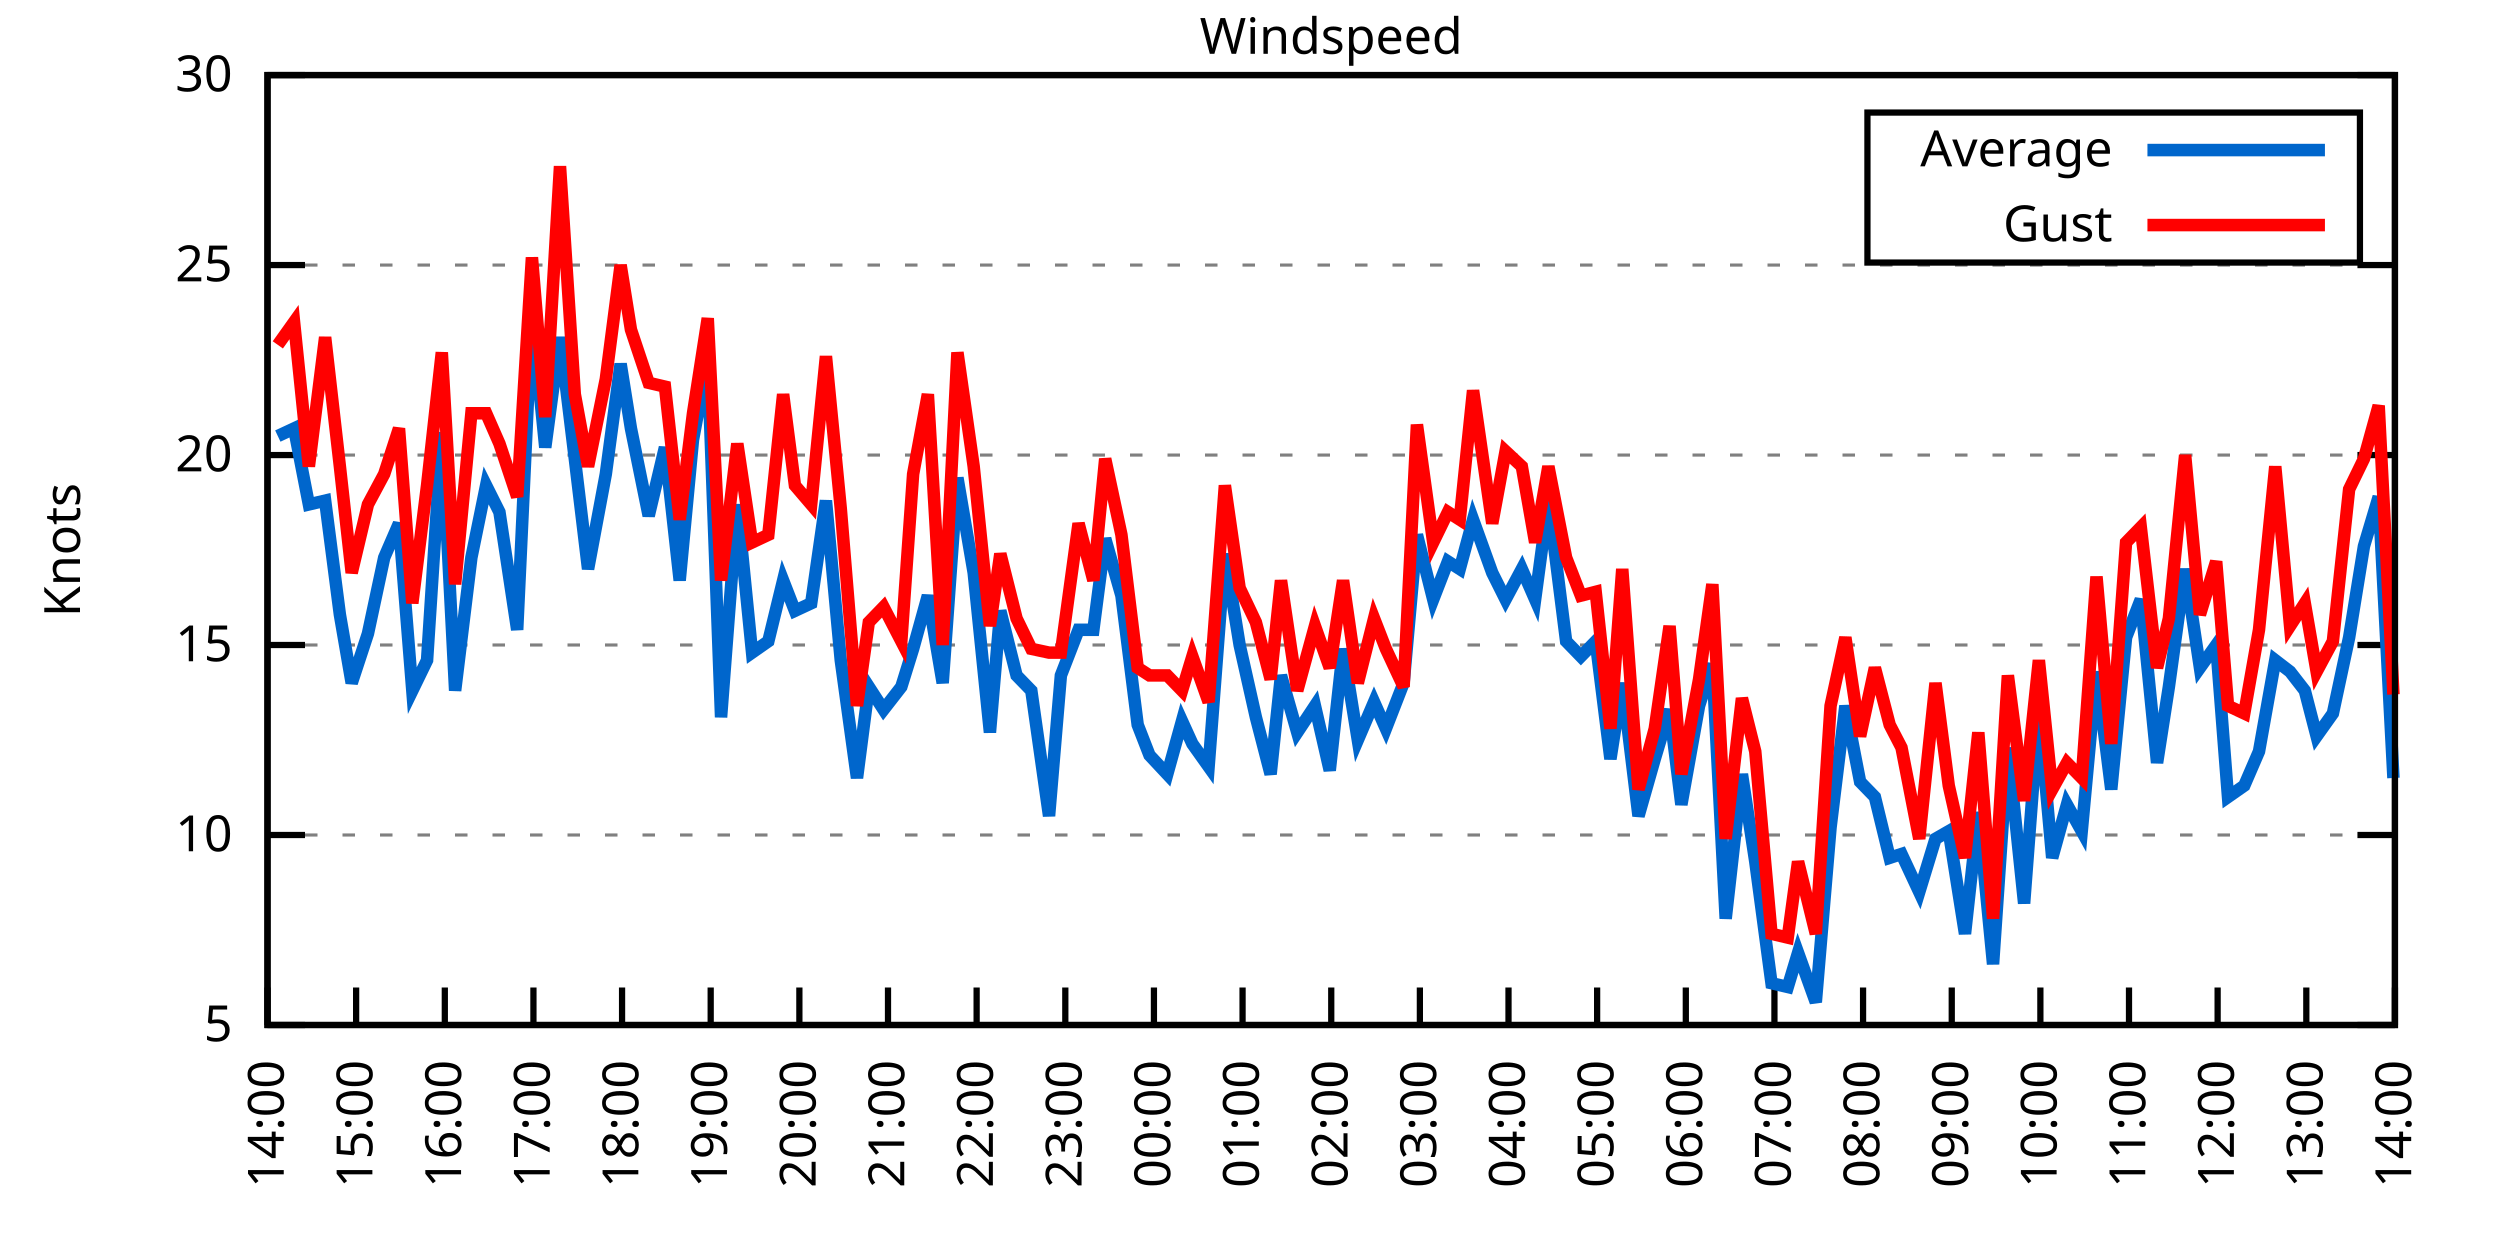
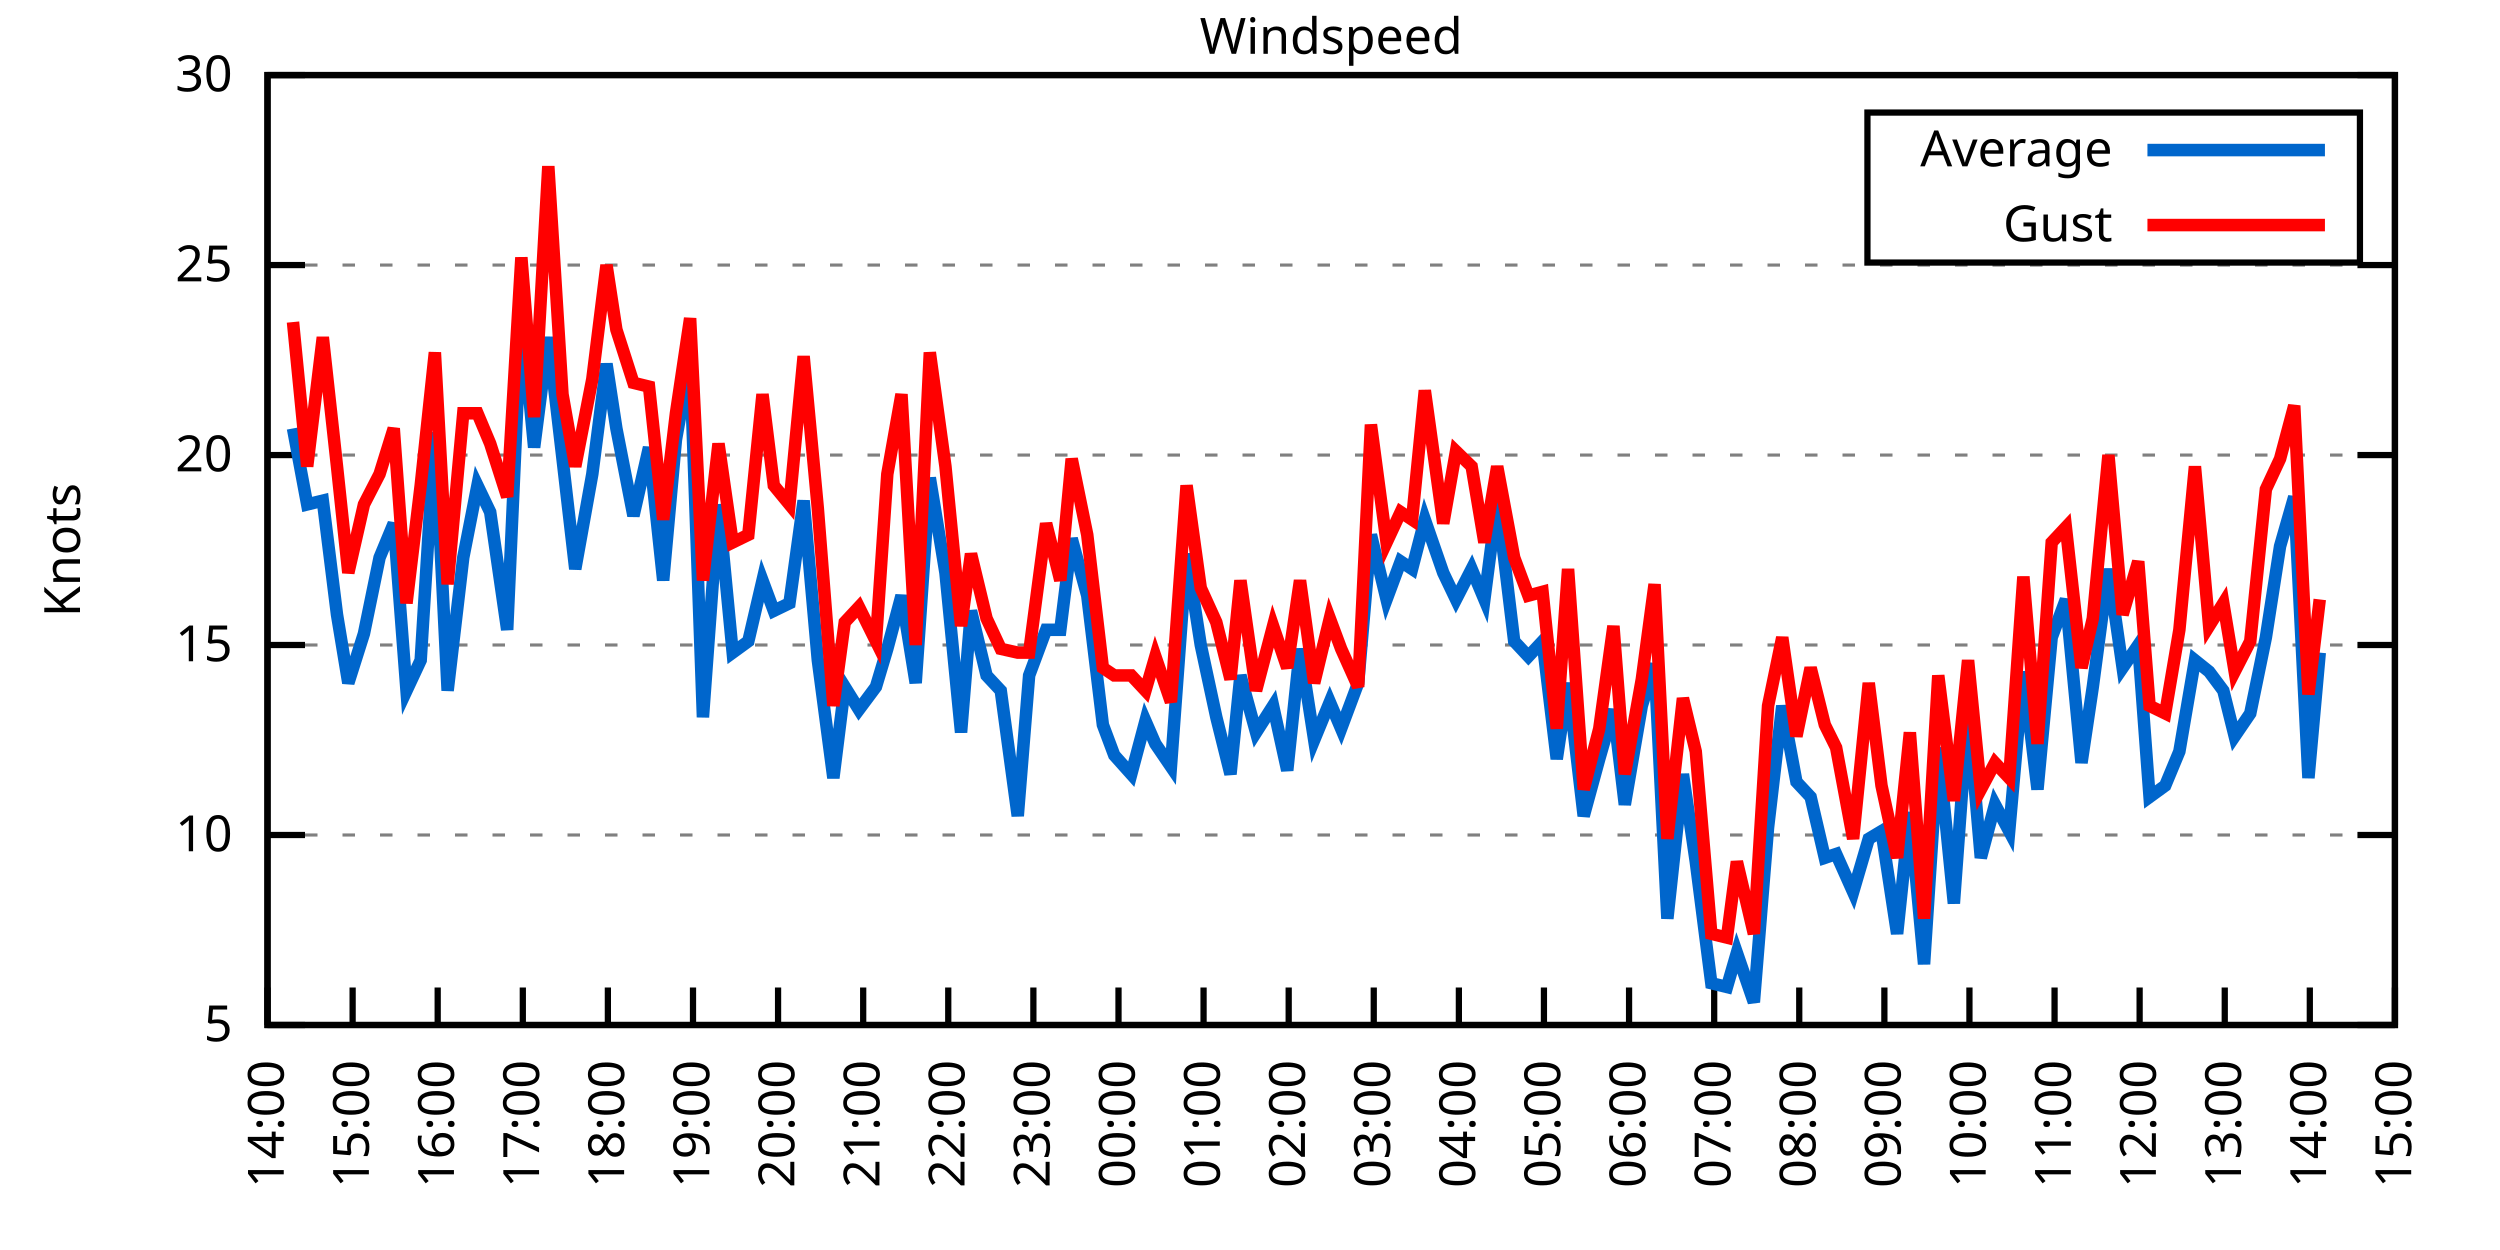
<svg xmlns="http://www.w3.org/2000/svg" xmlns:xlink="http://www.w3.org/1999/xlink" width="400" height="200" viewBox="0 0 400 200">
  <g id="gnuplot_canvas">
    <rect x="0" y="0" width="400" height="200" fill="none" />
    <defs>
      <circle id="gpDot" r="0.5" stroke-width="0.5" stroke="currentColor" />
      <path id="gpPt0" stroke-width="0.333" stroke="currentColor" d="M-1,0 h2 M0,-1 v2" />
      <path id="gpPt1" stroke-width="0.333" stroke="currentColor" d="M-1,-1 L1,1 M1,-1 L-1,1" />
      <path id="gpPt2" stroke-width="0.333" stroke="currentColor" d="M-1,0 L1,0 M0,-1 L0,1 M-1,-1 L1,1 M-1,1 L1,-1" />
      <rect id="gpPt3" stroke-width="0.333" stroke="currentColor" x="-1" y="-1" width="2" height="2" />
      <rect id="gpPt4" stroke-width="0.333" stroke="currentColor" fill="currentColor" x="-1" y="-1" width="2" height="2" />
      <circle id="gpPt5" stroke-width="0.333" stroke="currentColor" cx="0" cy="0" r="1" />
      <use xlink:href="#gpPt5" id="gpPt6" fill="currentColor" stroke="none" />
      <path id="gpPt7" stroke-width="0.333" stroke="currentColor" d="M0,-1.33 L-1.33,0.67 L1.33,0.67 z" />
      <use xlink:href="#gpPt7" id="gpPt8" fill="currentColor" stroke="none" />
      <use xlink:href="#gpPt7" id="gpPt9" stroke="currentColor" transform="rotate(180)" />
      <use xlink:href="#gpPt9" id="gpPt10" fill="currentColor" stroke="none" />
      <use xlink:href="#gpPt3" id="gpPt11" stroke="currentColor" transform="rotate(45)" />
      <use xlink:href="#gpPt11" id="gpPt12" fill="currentColor" stroke="none" />
      <path id="gpPt13" stroke-width="0.333" stroke="currentColor" d="M0,1.330 L1.265,0.411 L0.782,-1.067 L-0.782,-1.076 L-1.265,0.411 z" />
      <use xlink:href="#gpPt13" id="gpPt14" fill="currentColor" stroke="none" />
      <filter id="textbox" filterUnits="objectBoundingBox" x="0" y="0" height="1" width="1">
        <feFlood flood-color="white" flood-opacity="1" result="bgnd" />
        <feComposite in="SourceGraphic" in2="bgnd" operator="atop" />
      </filter>
      <filter id="greybox" filterUnits="objectBoundingBox" x="0" y="0" height="1" width="1">
        <feFlood flood-color="lightgrey" flood-opacity="1" result="grey" />
        <feComposite in="SourceGraphic" in2="grey" operator="atop" />
      </filter>
    </defs>
    <g fill="none" color="white" stroke="currentColor" stroke-width="1.00" stroke-linecap="butt" stroke-linejoin="miter">
</g>
    <g fill="none" color="black" stroke="currentColor" stroke-width="1.00" stroke-linecap="butt" stroke-linejoin="miter">
      <g stroke="none" shape-rendering="crispEdges">
        <polygon fill="rgb(255, 255, 255)" points="42.80,164.00 383.18,164.00 383.18,12.02 42.80,12.02 " />
      </g>
    </g>
    <g fill="none" color="black" stroke="currentColor" stroke-width="1.00" stroke-linecap="butt" stroke-linejoin="miter">
</g>
    <g fill="none" color="black" stroke="black" stroke-width="0.50" stroke-linecap="butt" stroke-linejoin="miter">
</g>
    <g fill="none" color="gray" stroke="currentColor" stroke-width="0.50" stroke-linecap="butt" stroke-linejoin="miter">
      <path stroke="gray" stroke-dasharray="2,4" class="gridline" d="M42.80,164.00 L383.19,164.00  " />
    </g>
    <g fill="none" color="gray" stroke="gray" stroke-width="1.00" stroke-linecap="butt" stroke-linejoin="miter">
</g>
    <g fill="none" color="black" stroke="currentColor" stroke-width="1.00" stroke-linecap="butt" stroke-linejoin="miter">
      <path stroke="black" d="M42.80,164.00 L48.80,164.00 M383.19,164.00 L377.19,164.00  " />
      <g transform="translate(37.20,166.60)" stroke="none" fill="black" font-family="Sans" font-size="8.00" text-anchor="end">
        <text>
          <tspan font-family="Sans"> 5</tspan>
        </text>
      </g>
    </g>
    <g fill="none" color="black" stroke="currentColor" stroke-width="1.00" stroke-linecap="butt" stroke-linejoin="miter">
</g>
    <g fill="none" color="black" stroke="black" stroke-width="0.50" stroke-linecap="butt" stroke-linejoin="miter">
</g>
    <g fill="none" color="gray" stroke="currentColor" stroke-width="0.50" stroke-linecap="butt" stroke-linejoin="miter">
      <path stroke="gray" stroke-dasharray="2,4" class="gridline" d="M42.80,133.60 L383.19,133.60  " />
    </g>
    <g fill="none" color="gray" stroke="gray" stroke-width="1.00" stroke-linecap="butt" stroke-linejoin="miter">
</g>
    <g fill="none" color="black" stroke="currentColor" stroke-width="1.00" stroke-linecap="butt" stroke-linejoin="miter">
      <path stroke="black" d="M42.80,133.60 L48.80,133.60 M383.19,133.60 L377.19,133.60  " />
      <g transform="translate(37.20,136.20)" stroke="none" fill="black" font-family="Sans" font-size="8.00" text-anchor="end">
        <text>
          <tspan font-family="Sans"> 10</tspan>
        </text>
      </g>
    </g>
    <g fill="none" color="black" stroke="currentColor" stroke-width="1.00" stroke-linecap="butt" stroke-linejoin="miter">
</g>
    <g fill="none" color="black" stroke="black" stroke-width="0.50" stroke-linecap="butt" stroke-linejoin="miter">
</g>
    <g fill="none" color="gray" stroke="currentColor" stroke-width="0.50" stroke-linecap="butt" stroke-linejoin="miter">
      <path stroke="gray" stroke-dasharray="2,4" class="gridline" d="M42.80,103.20 L383.19,103.20  " />
    </g>
    <g fill="none" color="gray" stroke="gray" stroke-width="1.00" stroke-linecap="butt" stroke-linejoin="miter">
</g>
    <g fill="none" color="black" stroke="currentColor" stroke-width="1.00" stroke-linecap="butt" stroke-linejoin="miter">
      <path stroke="black" d="M42.80,103.20 L48.80,103.20 M383.19,103.20 L377.19,103.20  " />
      <g transform="translate(37.20,105.80)" stroke="none" fill="black" font-family="Sans" font-size="8.00" text-anchor="end">
        <text>
          <tspan font-family="Sans"> 15</tspan>
        </text>
      </g>
    </g>
    <g fill="none" color="black" stroke="currentColor" stroke-width="1.00" stroke-linecap="butt" stroke-linejoin="miter">
</g>
    <g fill="none" color="black" stroke="black" stroke-width="0.50" stroke-linecap="butt" stroke-linejoin="miter">
</g>
    <g fill="none" color="gray" stroke="currentColor" stroke-width="0.50" stroke-linecap="butt" stroke-linejoin="miter">
      <path stroke="gray" stroke-dasharray="2,4" class="gridline" d="M42.80,72.81 L383.19,72.81  " />
    </g>
    <g fill="none" color="gray" stroke="gray" stroke-width="1.00" stroke-linecap="butt" stroke-linejoin="miter">
</g>
    <g fill="none" color="black" stroke="currentColor" stroke-width="1.00" stroke-linecap="butt" stroke-linejoin="miter">
      <path stroke="black" d="M42.80,72.81 L48.80,72.81 M383.19,72.81 L377.19,72.81  " />
      <g transform="translate(37.20,75.41)" stroke="none" fill="black" font-family="Sans" font-size="8.00" text-anchor="end">
        <text>
          <tspan font-family="Sans"> 20</tspan>
        </text>
      </g>
    </g>
    <g fill="none" color="black" stroke="currentColor" stroke-width="1.00" stroke-linecap="butt" stroke-linejoin="miter">
</g>
    <g fill="none" color="black" stroke="black" stroke-width="0.50" stroke-linecap="butt" stroke-linejoin="miter">
</g>
    <g fill="none" color="gray" stroke="currentColor" stroke-width="0.50" stroke-linecap="butt" stroke-linejoin="miter">
      <path stroke="gray" stroke-dasharray="2,4" class="gridline" d="M42.80,42.41 L383.19,42.41  " />
    </g>
    <g fill="none" color="gray" stroke="gray" stroke-width="1.00" stroke-linecap="butt" stroke-linejoin="miter">
</g>
    <g fill="none" color="black" stroke="currentColor" stroke-width="1.00" stroke-linecap="butt" stroke-linejoin="miter">
      <path stroke="black" d="M42.80,42.41 L48.80,42.41 M383.19,42.41 L377.19,42.41  " />
      <g transform="translate(37.20,45.01)" stroke="none" fill="black" font-family="Sans" font-size="8.00" text-anchor="end">
        <text>
          <tspan font-family="Sans"> 25</tspan>
        </text>
      </g>
    </g>
    <g fill="none" color="black" stroke="currentColor" stroke-width="1.00" stroke-linecap="butt" stroke-linejoin="miter">
</g>
    <g fill="none" color="black" stroke="black" stroke-width="0.50" stroke-linecap="butt" stroke-linejoin="miter">
</g>
    <g fill="none" color="gray" stroke="currentColor" stroke-width="0.50" stroke-linecap="butt" stroke-linejoin="miter">
      <path stroke="gray" stroke-dasharray="2,4" class="gridline" d="M42.80,12.01 L383.19,12.01  " />
    </g>
    <g fill="none" color="gray" stroke="gray" stroke-width="1.00" stroke-linecap="butt" stroke-linejoin="miter">
</g>
    <g fill="none" color="black" stroke="currentColor" stroke-width="1.00" stroke-linecap="butt" stroke-linejoin="miter">
      <path stroke="black" d="M42.80,12.01 L48.80,12.01 M383.19,12.01 L377.19,12.01  " />
      <g transform="translate(37.20,14.61)" stroke="none" fill="black" font-family="Sans" font-size="8.00" text-anchor="end">
        <text>
          <tspan font-family="Sans"> 30</tspan>
        </text>
      </g>
    </g>
    <g fill="none" color="black" stroke="currentColor" stroke-width="1.00" stroke-linecap="butt" stroke-linejoin="miter">
      <path stroke="black" d="M42.80,164.00 L42.80,158.00  " />
      <g transform="translate(45.40,169.60) rotate(270.00)" stroke="none" fill="black" font-family="Sans" font-size="8.00" text-anchor="end">
        <text>
          <tspan font-family="Sans">14:00</tspan>
        </text>
      </g>
    </g>
    <g fill="none" color="black" stroke="currentColor" stroke-width="1.00" stroke-linecap="butt" stroke-linejoin="miter">
-       <path stroke="black" d="M56.98,164.00 L56.98,158.00  " />
-       <g transform="translate(59.58,169.60) rotate(270.00)" stroke="none" fill="black" font-family="Sans" font-size="8.00" text-anchor="end">
+       <path stroke="black" d="M56.42,164.00 L56.42,158.00  " />
+       <g transform="translate(59.02,169.60) rotate(270.00)" stroke="none" fill="black" font-family="Sans" font-size="8.00" text-anchor="end">
        <text>
          <tspan font-family="Sans">15:00</tspan>
        </text>
      </g>
    </g>
    <g fill="none" color="black" stroke="currentColor" stroke-width="1.00" stroke-linecap="butt" stroke-linejoin="miter">
-       <path stroke="black" d="M71.17,164.00 L71.17,158.00  " />
-       <g transform="translate(73.77,169.60) rotate(270.00)" stroke="none" fill="black" font-family="Sans" font-size="8.00" text-anchor="end">
+       <path stroke="black" d="M70.03,164.00 L70.03,158.00  " />
+       <g transform="translate(72.63,169.60) rotate(270.00)" stroke="none" fill="black" font-family="Sans" font-size="8.00" text-anchor="end">
        <text>
          <tspan font-family="Sans">16:00</tspan>
        </text>
      </g>
    </g>
    <g fill="none" color="black" stroke="currentColor" stroke-width="1.00" stroke-linecap="butt" stroke-linejoin="miter">
-       <path stroke="black" d="M85.35,164.00 L85.35,158.00  " />
-       <g transform="translate(87.95,169.60) rotate(270.00)" stroke="none" fill="black" font-family="Sans" font-size="8.00" text-anchor="end">
+       <path stroke="black" d="M83.65,164.00 L83.65,158.00  " />
+       <g transform="translate(86.25,169.60) rotate(270.00)" stroke="none" fill="black" font-family="Sans" font-size="8.00" text-anchor="end">
        <text>
          <tspan font-family="Sans">17:00</tspan>
        </text>
      </g>
    </g>
    <g fill="none" color="black" stroke="currentColor" stroke-width="1.00" stroke-linecap="butt" stroke-linejoin="miter">
-       <path stroke="black" d="M99.53,164.00 L99.53,158.00  " />
-       <g transform="translate(102.13,169.60) rotate(270.00)" stroke="none" fill="black" font-family="Sans" font-size="8.00" text-anchor="end">
+       <path stroke="black" d="M97.26,164.00 L97.26,158.00  " />
+       <g transform="translate(99.86,169.60) rotate(270.00)" stroke="none" fill="black" font-family="Sans" font-size="8.00" text-anchor="end">
        <text>
          <tspan font-family="Sans">18:00</tspan>
        </text>
      </g>
    </g>
    <g fill="none" color="black" stroke="currentColor" stroke-width="1.00" stroke-linecap="butt" stroke-linejoin="miter">
-       <path stroke="black" d="M113.71,164.00 L113.71,158.00  " />
-       <g transform="translate(116.31,169.60) rotate(270.00)" stroke="none" fill="black" font-family="Sans" font-size="8.00" text-anchor="end">
+       <path stroke="black" d="M110.88,164.00 L110.88,158.00  " />
+       <g transform="translate(113.48,169.60) rotate(270.00)" stroke="none" fill="black" font-family="Sans" font-size="8.00" text-anchor="end">
        <text>
          <tspan font-family="Sans">19:00</tspan>
        </text>
      </g>
    </g>
    <g fill="none" color="black" stroke="currentColor" stroke-width="1.00" stroke-linecap="butt" stroke-linejoin="miter">
-       <path stroke="black" d="M127.90,164.00 L127.90,158.00  " />
-       <g transform="translate(130.50,169.60) rotate(270.00)" stroke="none" fill="black" font-family="Sans" font-size="8.00" text-anchor="end">
+       <path stroke="black" d="M124.49,164.00 L124.49,158.00  " />
+       <g transform="translate(127.09,169.60) rotate(270.00)" stroke="none" fill="black" font-family="Sans" font-size="8.00" text-anchor="end">
        <text>
          <tspan font-family="Sans">20:00</tspan>
        </text>
      </g>
    </g>
    <g fill="none" color="black" stroke="currentColor" stroke-width="1.00" stroke-linecap="butt" stroke-linejoin="miter">
-       <path stroke="black" d="M142.08,164.00 L142.08,158.00  " />
-       <g transform="translate(144.68,169.60) rotate(270.00)" stroke="none" fill="black" font-family="Sans" font-size="8.00" text-anchor="end">
+       <path stroke="black" d="M138.11,164.00 L138.11,158.00  " />
+       <g transform="translate(140.71,169.60) rotate(270.00)" stroke="none" fill="black" font-family="Sans" font-size="8.00" text-anchor="end">
        <text>
          <tspan font-family="Sans">21:00</tspan>
        </text>
      </g>
    </g>
    <g fill="none" color="black" stroke="currentColor" stroke-width="1.00" stroke-linecap="butt" stroke-linejoin="miter">
-       <path stroke="black" d="M156.26,164.00 L156.26,158.00  " />
-       <g transform="translate(158.86,169.60) rotate(270.00)" stroke="none" fill="black" font-family="Sans" font-size="8.00" text-anchor="end">
+       <path stroke="black" d="M151.72,164.00 L151.72,158.00  " />
+       <g transform="translate(154.32,169.60) rotate(270.00)" stroke="none" fill="black" font-family="Sans" font-size="8.00" text-anchor="end">
        <text>
          <tspan font-family="Sans">22:00</tspan>
        </text>
      </g>
    </g>
    <g fill="none" color="black" stroke="currentColor" stroke-width="1.00" stroke-linecap="butt" stroke-linejoin="miter">
-       <path stroke="black" d="M170.45,164.00 L170.45,158.00  " />
-       <g transform="translate(173.05,169.60) rotate(270.00)" stroke="none" fill="black" font-family="Sans" font-size="8.00" text-anchor="end">
+       <path stroke="black" d="M165.34,164.00 L165.34,158.00  " />
+       <g transform="translate(167.94,169.60) rotate(270.00)" stroke="none" fill="black" font-family="Sans" font-size="8.00" text-anchor="end">
        <text>
          <tspan font-family="Sans">23:00</tspan>
        </text>
      </g>
    </g>
    <g fill="none" color="black" stroke="currentColor" stroke-width="1.00" stroke-linecap="butt" stroke-linejoin="miter">
-       <path stroke="black" d="M184.63,164.00 L184.63,158.00  " />
-       <g transform="translate(187.23,169.60) rotate(270.00)" stroke="none" fill="black" font-family="Sans" font-size="8.00" text-anchor="end">
+       <path stroke="black" d="M178.96,164.00 L178.96,158.00  " />
+       <g transform="translate(181.56,169.60) rotate(270.00)" stroke="none" fill="black" font-family="Sans" font-size="8.00" text-anchor="end">
        <text>
          <tspan font-family="Sans">00:00</tspan>
        </text>
      </g>
    </g>
    <g fill="none" color="black" stroke="currentColor" stroke-width="1.00" stroke-linecap="butt" stroke-linejoin="miter">
-       <path stroke="black" d="M198.81,164.00 L198.81,158.00  " />
-       <g transform="translate(201.41,169.60) rotate(270.00)" stroke="none" fill="black" font-family="Sans" font-size="8.00" text-anchor="end">
+       <path stroke="black" d="M192.57,164.00 L192.57,158.00  " />
+       <g transform="translate(195.17,169.60) rotate(270.00)" stroke="none" fill="black" font-family="Sans" font-size="8.00" text-anchor="end">
        <text>
          <tspan font-family="Sans">01:00</tspan>
        </text>
      </g>
    </g>
    <g fill="none" color="black" stroke="currentColor" stroke-width="1.00" stroke-linecap="butt" stroke-linejoin="miter">
-       <path stroke="black" d="M213.00,164.00 L213.00,158.00  " />
-       <g transform="translate(215.60,169.60) rotate(270.00)" stroke="none" fill="black" font-family="Sans" font-size="8.00" text-anchor="end">
+       <path stroke="black" d="M206.19,164.00 L206.19,158.00  " />
+       <g transform="translate(208.79,169.60) rotate(270.00)" stroke="none" fill="black" font-family="Sans" font-size="8.00" text-anchor="end">
        <text>
          <tspan font-family="Sans">02:00</tspan>
        </text>
      </g>
    </g>
    <g fill="none" color="black" stroke="currentColor" stroke-width="1.00" stroke-linecap="butt" stroke-linejoin="miter">
-       <path stroke="black" d="M227.18,164.00 L227.18,158.00  " />
-       <g transform="translate(229.78,169.60) rotate(270.00)" stroke="none" fill="black" font-family="Sans" font-size="8.00" text-anchor="end">
+       <path stroke="black" d="M219.80,164.00 L219.80,158.00  " />
+       <g transform="translate(222.40,169.60) rotate(270.00)" stroke="none" fill="black" font-family="Sans" font-size="8.00" text-anchor="end">
        <text>
          <tspan font-family="Sans">03:00</tspan>
        </text>
      </g>
    </g>
    <g fill="none" color="black" stroke="currentColor" stroke-width="1.00" stroke-linecap="butt" stroke-linejoin="miter">
-       <path stroke="black" d="M241.36,164.00 L241.36,158.00  " />
-       <g transform="translate(243.96,169.60) rotate(270.00)" stroke="none" fill="black" font-family="Sans" font-size="8.00" text-anchor="end">
+       <path stroke="black" d="M233.42,164.00 L233.42,158.00  " />
+       <g transform="translate(236.02,169.60) rotate(270.00)" stroke="none" fill="black" font-family="Sans" font-size="8.00" text-anchor="end">
        <text>
          <tspan font-family="Sans">04:00</tspan>
        </text>
      </g>
    </g>
    <g fill="none" color="black" stroke="currentColor" stroke-width="1.00" stroke-linecap="butt" stroke-linejoin="miter">
-       <path stroke="black" d="M255.54,164.00 L255.54,158.00  " />
-       <g transform="translate(258.14,169.60) rotate(270.00)" stroke="none" fill="black" font-family="Sans" font-size="8.00" text-anchor="end">
+       <path stroke="black" d="M247.03,164.00 L247.03,158.00  " />
+       <g transform="translate(249.63,169.60) rotate(270.00)" stroke="none" fill="black" font-family="Sans" font-size="8.00" text-anchor="end">
        <text>
          <tspan font-family="Sans">05:00</tspan>
        </text>
      </g>
    </g>
    <g fill="none" color="black" stroke="currentColor" stroke-width="1.00" stroke-linecap="butt" stroke-linejoin="miter">
-       <path stroke="black" d="M269.73,164.00 L269.73,158.00  " />
-       <g transform="translate(272.33,169.60) rotate(270.00)" stroke="none" fill="black" font-family="Sans" font-size="8.00" text-anchor="end">
+       <path stroke="black" d="M260.65,164.00 L260.65,158.00  " />
+       <g transform="translate(263.25,169.60) rotate(270.00)" stroke="none" fill="black" font-family="Sans" font-size="8.00" text-anchor="end">
        <text>
          <tspan font-family="Sans">06:00</tspan>
        </text>
      </g>
    </g>
    <g fill="none" color="black" stroke="currentColor" stroke-width="1.00" stroke-linecap="butt" stroke-linejoin="miter">
-       <path stroke="black" d="M283.91,164.00 L283.91,158.00  " />
-       <g transform="translate(286.51,169.60) rotate(270.00)" stroke="none" fill="black" font-family="Sans" font-size="8.00" text-anchor="end">
+       <path stroke="black" d="M274.27,164.00 L274.27,158.00  " />
+       <g transform="translate(276.87,169.60) rotate(270.00)" stroke="none" fill="black" font-family="Sans" font-size="8.00" text-anchor="end">
        <text>
          <tspan font-family="Sans">07:00</tspan>
        </text>
      </g>
    </g>
    <g fill="none" color="black" stroke="currentColor" stroke-width="1.00" stroke-linecap="butt" stroke-linejoin="miter">
-       <path stroke="black" d="M298.09,164.00 L298.09,158.00  " />
-       <g transform="translate(300.69,169.60) rotate(270.00)" stroke="none" fill="black" font-family="Sans" font-size="8.00" text-anchor="end">
+       <path stroke="black" d="M287.88,164.00 L287.88,158.00  " />
+       <g transform="translate(290.48,169.60) rotate(270.00)" stroke="none" fill="black" font-family="Sans" font-size="8.00" text-anchor="end">
        <text>
          <tspan font-family="Sans">08:00</tspan>
        </text>
      </g>
    </g>
    <g fill="none" color="black" stroke="currentColor" stroke-width="1.00" stroke-linecap="butt" stroke-linejoin="miter">
-       <path stroke="black" d="M312.28,164.00 L312.28,158.00  " />
-       <g transform="translate(314.88,169.60) rotate(270.00)" stroke="none" fill="black" font-family="Sans" font-size="8.00" text-anchor="end">
+       <path stroke="black" d="M301.50,164.00 L301.50,158.00  " />
+       <g transform="translate(304.10,169.60) rotate(270.00)" stroke="none" fill="black" font-family="Sans" font-size="8.00" text-anchor="end">
        <text>
          <tspan font-family="Sans">09:00</tspan>
        </text>
      </g>
    </g>
    <g fill="none" color="black" stroke="currentColor" stroke-width="1.00" stroke-linecap="butt" stroke-linejoin="miter">
-       <path stroke="black" d="M326.46,164.00 L326.46,158.00  " />
-       <g transform="translate(329.06,169.60) rotate(270.00)" stroke="none" fill="black" font-family="Sans" font-size="8.00" text-anchor="end">
+       <path stroke="black" d="M315.11,164.00 L315.11,158.00  " />
+       <g transform="translate(317.71,169.60) rotate(270.00)" stroke="none" fill="black" font-family="Sans" font-size="8.00" text-anchor="end">
        <text>
          <tspan font-family="Sans">10:00</tspan>
        </text>
      </g>
    </g>
    <g fill="none" color="black" stroke="currentColor" stroke-width="1.00" stroke-linecap="butt" stroke-linejoin="miter">
-       <path stroke="black" d="M340.64,164.00 L340.64,158.00  " />
-       <g transform="translate(343.24,169.60) rotate(270.00)" stroke="none" fill="black" font-family="Sans" font-size="8.00" text-anchor="end">
+       <path stroke="black" d="M328.73,164.00 L328.73,158.00  " />
+       <g transform="translate(331.33,169.60) rotate(270.00)" stroke="none" fill="black" font-family="Sans" font-size="8.00" text-anchor="end">
        <text>
          <tspan font-family="Sans">11:00</tspan>
        </text>
      </g>
    </g>
    <g fill="none" color="black" stroke="currentColor" stroke-width="1.00" stroke-linecap="butt" stroke-linejoin="miter">
-       <path stroke="black" d="M354.82,164.00 L354.82,158.00  " />
-       <g transform="translate(357.42,169.60) rotate(270.00)" stroke="none" fill="black" font-family="Sans" font-size="8.00" text-anchor="end">
+       <path stroke="black" d="M342.34,164.00 L342.34,158.00  " />
+       <g transform="translate(344.94,169.60) rotate(270.00)" stroke="none" fill="black" font-family="Sans" font-size="8.00" text-anchor="end">
        <text>
          <tspan font-family="Sans">12:00</tspan>
        </text>
      </g>
    </g>
    <g fill="none" color="black" stroke="currentColor" stroke-width="1.00" stroke-linecap="butt" stroke-linejoin="miter">
-       <path stroke="black" d="M369.01,164.00 L369.01,158.00  " />
-       <g transform="translate(371.61,169.60) rotate(270.00)" stroke="none" fill="black" font-family="Sans" font-size="8.00" text-anchor="end">
+       <path stroke="black" d="M355.96,164.00 L355.96,158.00  " />
+       <g transform="translate(358.56,169.60) rotate(270.00)" stroke="none" fill="black" font-family="Sans" font-size="8.00" text-anchor="end">
        <text>
          <tspan font-family="Sans">13:00</tspan>
+         </text>
+       </g>
+     </g>
+     <g fill="none" color="black" stroke="currentColor" stroke-width="1.00" stroke-linecap="butt" stroke-linejoin="miter">
+       <path stroke="black" d="M369.57,164.00 L369.57,158.00  " />
+       <g transform="translate(372.17,169.60) rotate(270.00)" stroke="none" fill="black" font-family="Sans" font-size="8.00" text-anchor="end">
+         <text>
+           <tspan font-family="Sans">14:00</tspan>
        </text>
      </g>
    </g>
    <g fill="none" color="black" stroke="currentColor" stroke-width="1.00" stroke-linecap="butt" stroke-linejoin="miter">
      <path stroke="black" d="M383.19,164.00 L383.19,158.00  " />
      <g transform="translate(385.79,169.60) rotate(270.00)" stroke="none" fill="black" font-family="Sans" font-size="8.00" text-anchor="end">
        <text>
-           <tspan font-family="Sans">14:00</tspan>
+           <tspan font-family="Sans">15:00</tspan>
        </text>
      </g>
    </g>
    <g fill="none" color="black" stroke="currentColor" stroke-width="1.00" stroke-linecap="butt" stroke-linejoin="miter">
</g>
    <g fill="none" color="black" stroke="currentColor" stroke-width="1.00" stroke-linecap="butt" stroke-linejoin="miter">
      <path stroke="black" d="M42.80,12.01 L42.80,164.00 L383.19,164.00 L383.19,12.01 L42.80,12.01 Z  " />
    </g>
    <g fill="none" color="black" stroke="currentColor" stroke-width="1.00" stroke-linecap="butt" stroke-linejoin="miter">
</g>
    <g fill="none" color="black" stroke="currentColor" stroke-width="1.00" stroke-linecap="butt" stroke-linejoin="miter">
      <path stroke="black" d="M298.79,42.01 L298.79,18.01 L377.59,18.01 L377.59,42.01 L298.79,42.01 Z  " />
    </g>
    <g id="Windspeed_plot_1">
      <g fill="none" color="white" stroke="black" stroke-width="2.00" stroke-linecap="butt" stroke-linejoin="miter">
</g>
      <g fill="none" color="black" stroke="currentColor" stroke-width="2.00" stroke-linecap="butt" stroke-linejoin="miter">
        <g transform="translate(337.99,26.61)" stroke="none" fill="black" font-family="Sans" font-size="8.00" text-anchor="end">
          <text>
            <tspan font-family="Sans">Average</tspan>
          </text>
        </g>
      </g>
      <g fill="none" color="black" stroke="currentColor" stroke-width="2.00" stroke-linecap="butt" stroke-linejoin="miter">
-         <path stroke="rgb(  0, 102, 204)" d="M343.59,24.01 L371.99,24.01 M44.45,69.77 L47.05,68.55 L49.42,80.71 L52.02,80.10 L54.38,98.34 L56.27,109.28   L58.87,101.38 L61.47,89.22 L63.84,83.75 L65.97,110.50 L68.33,105.64 L70.69,69.16 L72.82,110.50 L75.42,89.22   L77.78,77.67 L79.91,81.93 L82.75,100.77 L85.11,50.31 L87.24,71.59 L89.60,53.96 L91.97,73.41 L94.09,91.04   L96.93,75.85 L99.30,58.21 L100.95,68.55 L103.79,82.53 L106.39,71.59 L108.75,92.87 L110.88,70.37 L113.24,57.61   L115.37,114.76 L117.97,80.71 L120.33,104.42 L122.93,102.60 L125.30,92.87 L127.19,97.73 L129.79,96.52 L132.15,80.10   L134.52,105.64 L137.12,124.48 L139.01,109.89 L141.37,113.54 L144.21,109.89 L146.10,103.81 L148.46,95.30 L150.83,109.28   L153.19,76.45 L155.79,91.65 L158.39,117.19 L160.05,97.73 L162.65,108.07 L165.01,110.50 L167.85,130.56 L169.74,108.07   L172.57,100.77 L174.94,100.77 L176.83,86.18 L179.43,95.30 L182.03,115.97 L183.92,120.83 L186.76,123.87 L189.12,115.36   L190.78,119.01 L193.38,122.66 L195.98,88.61 L198.34,103.20 L200.94,114.76 L203.30,123.87 L204.96,108.07 L207.56,117.19   L210.39,112.93 L212.76,123.27 L214.89,103.81 L217.25,118.40 L219.85,112.32 L221.74,116.58 L224.58,109.28 L226.71,85.57   L229.31,95.91 L231.67,89.83 L233.56,91.04 L235.69,83.14 L238.76,91.65 L240.89,95.91 L243.49,91.04 L245.62,95.91   L247.74,80.10 L250.58,102.60 L252.94,105.03 L255.31,102.60 L257.67,121.44 L259.56,109.28 L262.16,130.56 L264.76,121.44   L267.13,113.54 L269.02,128.74 L271.85,112.93 L273.98,106.24 L276.11,146.98 L278.71,123.87 L280.84,137.86 L283.44,157.31   L286.04,157.92 L287.69,152.45 L290.53,160.35 L292.89,132.39 L295.26,112.93 L297.62,125.09 L299.98,127.52 L302.35,137.25   L304.24,136.64 L307.08,142.72 L309.68,134.21 L311.80,132.99 L314.40,149.41 L316.53,129.95 L318.89,154.27 L321.26,119.62   L323.86,144.55 L326.22,113.54 L328.35,137.25 L330.71,128.74 L333.08,132.99 L335.44,107.46 L337.80,126.31 L340.17,101.99   L342.53,95.91 L345.13,122.05 L347.02,109.89 L349.62,91.04 L351.99,106.85 L354.59,103.20 L356.48,127.52 L359.08,125.70   L361.44,120.23 L364.04,105.64 L366.41,107.46 L368.77,110.50 L370.66,117.80 L373.26,114.15 L375.86,101.99 L378.23,87.40   L380.59,79.49 L382.95,124.48  " />
+         <path stroke="rgb(  0, 102, 204)" d="M343.59,24.01 L371.99,24.01 M46.88,68.55 L49.15,80.71 L51.65,80.10 L53.92,98.34 L55.73,109.28 L58.23,101.38   L60.73,89.22 L63.00,83.75 L65.04,110.50 L67.31,105.64 L69.58,69.16 L71.62,110.50 L74.12,89.22 L76.39,77.67   L78.43,81.93 L81.15,100.77 L83.42,50.31 L85.46,71.59 L87.73,53.96 L90.00,73.41 L92.04,91.04 L94.77,75.85   L97.04,58.21 L98.62,68.55 L101.35,82.53 L103.84,71.59 L106.11,92.87 L108.15,70.37 L110.42,57.61 L112.47,114.76   L114.96,80.71 L117.23,104.42 L119.73,102.60 L122.00,92.87 L123.81,97.73 L126.31,96.52 L128.58,80.10 L130.85,105.64   L133.34,124.48 L135.16,109.89 L137.43,113.54 L140.15,109.89 L141.97,103.81 L144.24,95.30 L146.51,109.28 L148.77,76.45   L151.27,91.65 L153.77,117.19 L155.36,97.73 L157.85,108.07 L160.12,110.50 L162.84,130.56 L164.66,108.07 L167.38,100.77   L169.65,100.77 L171.47,86.18 L173.96,95.30 L176.46,115.97 L178.28,120.83 L181.00,123.87 L183.27,115.36 L184.86,119.01   L187.35,122.66 L189.85,88.61 L192.12,103.20 L194.61,114.76 L196.88,123.87 L198.47,108.07 L200.97,117.19 L203.69,112.93   L205.96,123.27 L208.00,103.81 L210.27,118.40 L212.77,112.32 L214.58,116.58 L217.31,109.28 L219.35,85.57 L221.85,95.91   L224.11,89.83 L225.93,91.04 L227.97,83.14 L230.92,91.65 L232.96,95.91 L235.46,91.04 L237.50,95.91 L239.55,80.10   L242.27,102.60 L244.54,105.03 L246.81,102.60 L249.08,121.44 L250.89,109.28 L253.39,130.56 L255.88,121.44 L258.15,113.54   L259.97,128.74 L262.69,112.93 L264.73,106.24 L266.78,146.98 L269.27,123.87 L271.32,137.86 L273.81,157.31 L276.31,157.92   L277.90,152.45 L280.62,160.35 L282.89,132.39 L285.16,112.93 L287.43,125.09 L289.70,127.52 L291.97,137.25 L293.78,136.64   L296.50,142.72 L299.00,134.21 L301.04,132.99 L303.54,149.41 L305.58,129.95 L307.85,154.27 L310.12,119.62 L312.62,144.55   L314.89,113.54 L316.93,137.25 L319.20,128.74 L321.47,132.99 L323.74,107.46 L326.00,126.31 L328.27,101.99 L330.54,95.91   L333.04,122.05 L334.85,109.89 L337.35,91.04 L339.62,106.85 L342.12,103.20 L343.93,127.52 L346.43,125.70 L348.70,120.23   L351.19,105.64 L353.46,107.46 L355.73,110.50 L357.55,117.80 L360.04,114.15 L362.54,101.99 L364.81,87.40 L367.08,79.49   L369.35,124.48 L371.16,104.42  " />
      </g>
    </g>
    <g id="Windspeed_plot_2">
      <g fill="none" color="black" stroke="currentColor" stroke-width="2.00" stroke-linecap="butt" stroke-linejoin="miter">
        <g transform="translate(337.99,38.61)" stroke="none" fill="black" font-family="Sans" font-size="8.00" text-anchor="end">
          <text>
            <tspan font-family="Sans">Gust</tspan>
          </text>
        </g>
      </g>
      <g fill="none" color="black" stroke="currentColor" stroke-width="2.00" stroke-linecap="butt" stroke-linejoin="miter">
-         <path stroke="rgb(255,   0,   0)" d="M343.59,36.01 L371.99,36.01 M44.45,55.18 L47.05,51.53 L49.42,74.63 L52.02,53.96 L54.38,74.63 L56.27,91.65   L58.87,80.71 L61.47,75.85 L63.84,68.55 L65.97,96.52 L68.33,77.67 L70.69,56.39 L72.82,93.48 L75.42,66.12   L77.78,66.12 L79.91,70.98 L82.75,79.49 L85.11,41.19 L87.24,66.73 L89.60,26.60 L91.97,63.08 L94.09,74.63   L96.93,60.65 L99.30,42.41 L100.95,52.74 L103.79,61.25 L106.39,61.86 L108.75,83.14 L110.88,66.12 L113.24,50.92   L115.37,92.87 L117.97,70.98 L120.33,86.79 L122.93,85.57 L125.30,63.08 L127.19,77.67 L129.79,80.71 L132.15,57.00   L134.52,81.32 L137.12,112.93 L139.01,99.56 L141.37,97.12 L144.21,102.60 L146.10,75.85 L148.46,63.08 L150.83,103.20   L153.19,56.39 L155.79,74.63 L158.39,100.16 L160.05,88.61 L162.65,98.95 L165.01,103.81 L167.85,104.42 L169.74,104.42   L172.57,83.75 L174.94,92.87 L176.83,73.41 L179.43,85.57 L182.03,106.85 L183.92,108.07 L186.76,108.07 L189.12,110.50   L190.78,105.03 L193.38,112.32 L195.98,77.67 L198.34,94.08 L200.94,99.56 L203.30,108.68 L204.96,92.87 L207.56,110.50   L210.39,100.16 L212.76,106.85 L214.89,92.87 L217.25,109.28 L219.85,98.95 L221.74,103.81 L224.58,109.89 L226.71,67.94   L229.31,86.79 L231.67,81.93 L233.56,83.14 L235.69,62.47 L238.76,83.75 L240.89,72.20 L243.49,74.63 L245.62,86.79   L247.74,74.63 L250.58,89.22 L252.94,95.30 L255.31,94.69 L257.67,116.58 L259.56,91.04 L262.16,126.31 L264.76,116.58   L267.13,100.16 L269.02,123.87 L271.85,108.68 L273.98,93.48 L276.11,134.21 L278.71,111.72 L280.84,120.23 L283.44,149.41   L286.04,150.02 L287.69,137.86 L290.53,149.41 L292.89,112.93 L295.26,101.99 L297.62,117.80 L299.98,106.85 L302.35,115.97   L304.24,119.62 L307.08,134.21 L309.68,109.28 L311.80,125.70 L314.40,137.25 L316.53,117.19 L318.89,146.98 L321.26,108.07   L323.86,128.13 L326.22,105.64 L328.35,126.31 L330.71,122.05 L333.08,124.48 L335.44,92.26 L337.80,119.01 L340.17,86.79   L342.53,84.36 L345.13,106.85 L347.02,98.95 L349.62,72.81 L351.99,98.34 L354.59,89.83 L356.48,112.93 L359.08,114.15   L361.44,100.77 L364.04,74.63 L366.41,100.16 L368.77,96.52 L370.66,107.46 L373.26,102.60 L375.86,78.28 L378.23,73.41   L380.59,64.90 L382.95,111.11  " />
+         <path stroke="rgb(255,   0,   0)" d="M343.59,36.01 L371.99,36.01 M46.88,51.53 L49.15,74.63 L51.65,53.96 L53.92,74.63 L55.73,91.65 L58.23,80.71   L60.73,75.85 L63.00,68.55 L65.04,96.52 L67.31,77.67 L69.58,56.39 L71.62,93.48 L74.12,66.12 L76.39,66.12   L78.43,70.98 L81.15,79.49 L83.42,41.19 L85.46,66.73 L87.73,26.60 L90.00,63.08 L92.04,74.63 L94.77,60.65   L97.04,42.41 L98.62,52.74 L101.35,61.25 L103.84,61.86 L106.11,83.14 L108.15,66.12 L110.42,50.92 L112.47,92.87   L114.96,70.98 L117.23,86.79 L119.73,85.57 L122.00,63.08 L123.81,77.67 L126.31,80.71 L128.58,57.00 L130.85,81.32   L133.34,112.93 L135.16,99.56 L137.43,97.12 L140.15,102.60 L141.97,75.85 L144.24,63.08 L146.51,103.20 L148.77,56.39   L151.27,74.63 L153.77,100.16 L155.36,88.61 L157.85,98.95 L160.12,103.81 L162.84,104.42 L164.66,104.42 L167.38,83.75   L169.65,92.87 L171.47,73.41 L173.96,85.57 L176.46,106.85 L178.28,108.07 L181.00,108.07 L183.27,110.50 L184.86,105.03   L187.35,112.32 L189.85,77.67 L192.12,94.08 L194.61,99.56 L196.88,108.68 L198.47,92.87 L200.97,110.50 L203.69,100.16   L205.96,106.85 L208.00,92.87 L210.27,109.28 L212.77,98.95 L214.58,103.81 L217.31,109.89 L219.35,67.94 L221.85,86.79   L224.11,81.93 L225.93,83.14 L227.97,62.47 L230.92,83.75 L232.96,72.20 L235.46,74.63 L237.50,86.79 L239.55,74.63   L242.27,89.22 L244.54,95.30 L246.81,94.69 L249.08,116.58 L250.89,91.04 L253.39,126.31 L255.88,116.58 L258.15,100.16   L259.97,123.87 L262.69,108.68 L264.73,93.48 L266.78,134.21 L269.27,111.72 L271.32,120.23 L273.81,149.41 L276.31,150.02   L277.90,137.86 L280.62,149.41 L282.89,112.93 L285.16,101.99 L287.43,117.80 L289.70,106.85 L291.97,115.97 L293.78,119.62   L296.50,134.21 L299.00,109.28 L301.04,125.70 L303.54,137.25 L305.58,117.19 L307.85,146.98 L310.12,108.07 L312.62,128.13   L314.89,105.64 L316.93,126.31 L319.20,122.05 L321.47,124.48 L323.74,92.26 L326.00,119.01 L328.27,86.79 L330.54,84.36   L333.04,106.85 L334.85,98.95 L337.35,72.81 L339.62,98.34 L342.12,89.83 L343.93,112.93 L346.43,114.15 L348.70,100.77   L351.19,74.63 L353.46,100.16 L355.73,96.52 L357.55,107.46 L360.04,102.60 L362.54,78.28 L364.81,73.41 L367.08,64.90   L369.35,111.11 L371.16,95.91  " />
      </g>
    </g>
    <g fill="none" color="black" stroke="currentColor" stroke-width="2.00" stroke-linecap="butt" stroke-linejoin="miter">
</g>
    <g fill="none" color="black" stroke="black" stroke-width="1.00" stroke-linecap="butt" stroke-linejoin="miter">
</g>
    <g fill="none" color="black" stroke="currentColor" stroke-width="1.00" stroke-linecap="butt" stroke-linejoin="miter">
      <path stroke="black" d="M42.80,12.01 L42.80,164.00 L383.19,164.00 L383.19,12.01 L42.80,12.01 Z  " />
      <g transform="translate(12.80,88.01) rotate(270.00)" stroke="none" fill="black" font-family="Sans" font-size="8.00" text-anchor="middle">
        <text>
          <tspan font-family="Sans">Knots</tspan>
        </text>
      </g>
    </g>
    <g fill="none" color="black" stroke="currentColor" stroke-width="1.00" stroke-linecap="butt" stroke-linejoin="miter">
</g>
    <g fill="none" color="black" stroke="currentColor" stroke-width="1.00" stroke-linecap="butt" stroke-linejoin="miter">
      <g transform="translate(212.99,8.61)" stroke="none" fill="black" font-family="Sans" font-size="8.00" text-anchor="middle">
        <text>
          <tspan font-family="Sans">Windspeed</tspan>
        </text>
      </g>
    </g>
    <g fill="none" color="black" stroke="currentColor" stroke-width="1.00" stroke-linecap="butt" stroke-linejoin="miter">
</g>
  </g>
</svg>
